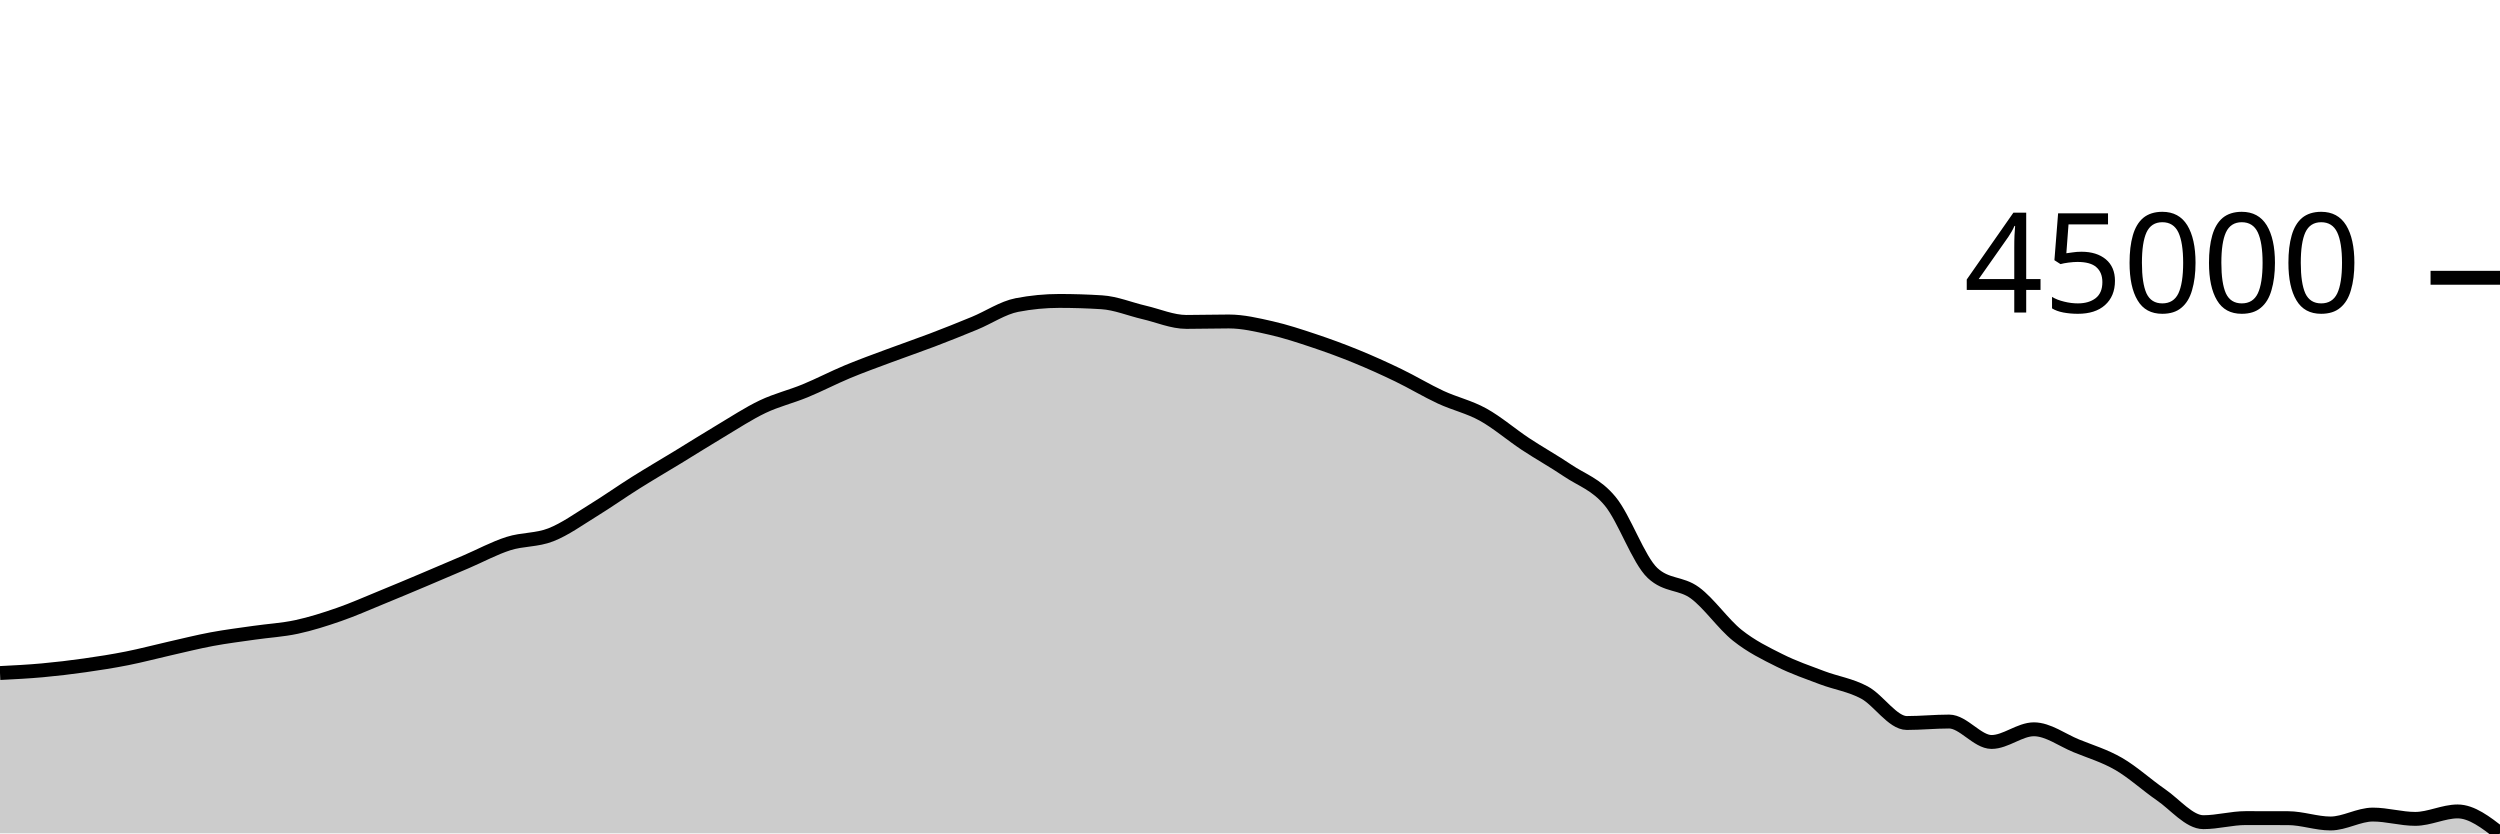
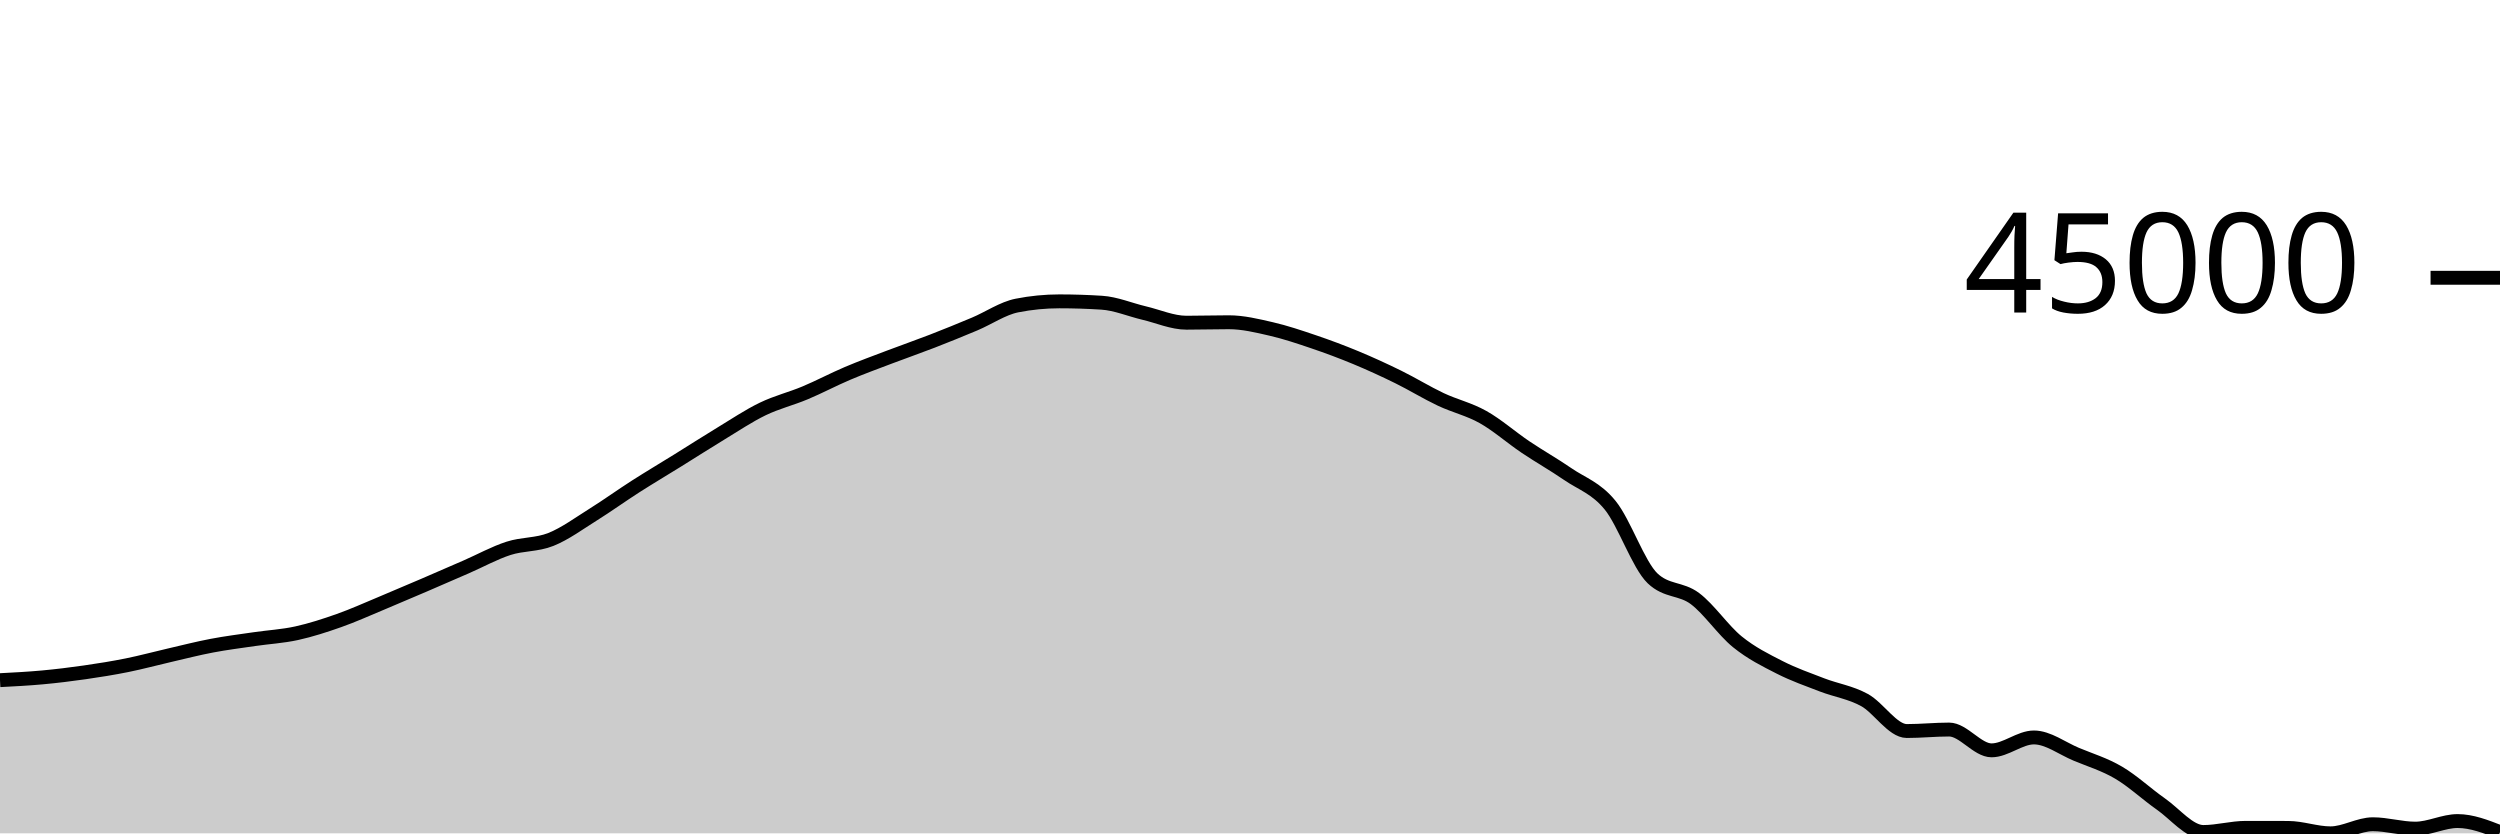
<svg xmlns="http://www.w3.org/2000/svg" viewBox="0 0 180 60">
  <g transform="translate(0,20)">
-     <path class="area" fill="rgba(0, 0, 0, 0.2)" d="M0,28.458C1.017,28.407,2.034,28.356,3.051,28.263C4.068,28.171,5.085,28.049,6.102,27.905C7.119,27.762,8.136,27.602,9.153,27.4C10.169,27.199,11.186,26.926,12.203,26.696C13.22,26.466,14.237,26.209,15.254,26.019C16.271,25.829,17.288,25.704,18.305,25.558C19.322,25.411,20.339,25.358,21.356,25.139C22.373,24.92,23.39,24.596,24.407,24.243C25.424,23.89,26.441,23.437,27.458,23.021C28.475,22.606,29.492,22.178,30.508,21.749C31.525,21.321,32.542,20.885,33.559,20.45C34.576,20.014,35.593,19.461,36.61,19.137C37.627,18.813,38.644,18.905,39.661,18.506C40.678,18.108,41.695,17.37,42.712,16.745C43.729,16.121,44.746,15.399,45.763,14.76C46.78,14.121,47.797,13.529,48.814,12.91C49.831,12.29,50.847,11.646,51.864,11.041C52.881,10.436,53.898,9.763,54.915,9.279C55.932,8.796,56.949,8.559,57.966,8.14C58.983,7.721,60,7.189,61.017,6.765C62.034,6.341,63.051,5.978,64.068,5.598C65.085,5.218,66.102,4.872,67.119,4.485C68.136,4.097,69.153,3.693,70.169,3.272C71.186,2.852,72.203,2.159,73.22,1.962C74.237,1.766,75.254,1.667,76.271,1.667C77.288,1.667,78.305,1.699,79.322,1.763C80.339,1.827,81.356,2.257,82.373,2.493C83.39,2.729,84.407,3.178,85.424,3.178C86.441,3.178,87.458,3.146,88.475,3.146C89.492,3.146,90.508,3.389,91.525,3.619C92.542,3.849,93.559,4.186,94.576,4.525C95.593,4.864,96.61,5.237,97.627,5.652C98.644,6.067,99.661,6.526,100.678,7.017C101.695,7.508,102.712,8.126,103.729,8.599C104.746,9.071,105.763,9.289,106.78,9.85C107.797,10.412,108.814,11.294,109.831,11.967C110.847,12.639,111.864,13.199,112.881,13.886C113.898,14.572,114.915,14.859,115.932,16.088C116.949,17.316,117.966,20.303,118.983,21.256C120,22.21,121.017,21.939,122.034,22.686C123.051,23.434,124.068,24.93,125.085,25.741C126.102,26.552,127.119,27.045,128.136,27.553C129.153,28.062,130.169,28.409,131.186,28.793C132.203,29.178,133.22,29.316,134.237,29.86C135.254,30.404,136.271,32.056,137.288,32.056C138.305,32.056,139.322,31.951,140.339,31.951C141.356,31.951,142.373,33.422,143.39,33.422C144.407,33.422,145.424,32.509,146.441,32.509C147.458,32.509,148.475,33.284,149.492,33.699C150.508,34.115,151.525,34.414,152.542,35.001C153.559,35.589,154.576,36.527,155.593,37.226C156.61,37.925,157.627,39.197,158.644,39.197C159.661,39.197,160.678,38.903,161.695,38.903C162.712,38.903,163.729,38.905,164.746,38.908C165.763,38.912,166.78,39.291,167.797,39.291C168.814,39.291,169.831,38.649,170.847,38.649C171.864,38.649,172.881,38.959,173.898,38.959C174.915,38.959,175.932,38.423,176.949,38.423C177.966,38.423,178.983,39.212,180,40L180,40C178.983,40,177.966,40,176.949,40C175.932,40,174.915,40,173.898,40C172.881,40,171.864,40,170.847,40C169.831,40,168.814,40,167.797,40C166.78,40,165.763,40,164.746,40C163.729,40,162.712,40,161.695,40C160.678,40,159.661,40,158.644,40C157.627,40,156.61,40,155.593,40C154.576,40,153.559,40,152.542,40C151.525,40,150.508,40,149.492,40C148.475,40,147.458,40,146.441,40C145.424,40,144.407,40,143.39,40C142.373,40,141.356,40,140.339,40C139.322,40,138.305,40,137.288,40C136.271,40,135.254,40,134.237,40C133.22,40,132.203,40,131.186,40C130.169,40,129.153,40,128.136,40C127.119,40,126.102,40,125.085,40C124.068,40,123.051,40,122.034,40C121.017,40,120,40,118.983,40C117.966,40,116.949,40,115.932,40C114.915,40,113.898,40,112.881,40C111.864,40,110.847,40,109.831,40C108.814,40,107.797,40,106.78,40C105.763,40,104.746,40,103.729,40C102.712,40,101.695,40,100.678,40C99.661,40,98.644,40,97.627,40C96.61,40,95.593,40,94.576,40C93.559,40,92.542,40,91.525,40C90.508,40,89.492,40,88.475,40C87.458,40,86.441,40,85.424,40C84.407,40,83.39,40,82.373,40C81.356,40,80.339,40,79.322,40C78.305,40,77.288,40,76.271,40C75.254,40,74.237,40,73.22,40C72.203,40,71.186,40,70.169,40C69.153,40,68.136,40,67.119,40C66.102,40,65.085,40,64.068,40C63.051,40,62.034,40,61.017,40C60,40,58.983,40,57.966,40C56.949,40,55.932,40,54.915,40C53.898,40,52.881,40,51.864,40C50.847,40,49.831,40,48.814,40C47.797,40,46.78,40,45.763,40C44.746,40,43.729,40,42.712,40C41.695,40,40.678,40,39.661,40C38.644,40,37.627,40,36.61,40C35.593,40,34.576,40,33.559,40C32.542,40,31.525,40,30.508,40C29.492,40,28.475,40,27.458,40C26.441,40,25.424,40,24.407,40C23.39,40,22.373,40,21.356,40C20.339,40,19.322,40,18.305,40C17.288,40,16.271,40,15.254,40C14.237,40,13.22,40,12.203,40C11.186,40,10.169,40,9.153,40C8.136,40,7.119,40,6.102,40C5.085,40,4.068,40,3.051,40C2.034,40,1.017,40,0,40Z" />
-     <path class="line" stroke="black" fill="none" d="M0,28.458C1.017,28.407,2.034,28.356,3.051,28.263C4.068,28.171,5.085,28.049,6.102,27.905C7.119,27.762,8.136,27.602,9.153,27.4C10.169,27.199,11.186,26.926,12.203,26.696C13.22,26.466,14.237,26.209,15.254,26.019C16.271,25.829,17.288,25.704,18.305,25.558C19.322,25.411,20.339,25.358,21.356,25.139C22.373,24.92,23.39,24.596,24.407,24.243C25.424,23.89,26.441,23.437,27.458,23.021C28.475,22.606,29.492,22.178,30.508,21.749C31.525,21.321,32.542,20.885,33.559,20.45C34.576,20.014,35.593,19.461,36.61,19.137C37.627,18.813,38.644,18.905,39.661,18.506C40.678,18.108,41.695,17.37,42.712,16.745C43.729,16.121,44.746,15.399,45.763,14.76C46.78,14.121,47.797,13.529,48.814,12.91C49.831,12.29,50.847,11.646,51.864,11.041C52.881,10.436,53.898,9.763,54.915,9.279C55.932,8.796,56.949,8.559,57.966,8.14C58.983,7.721,60,7.189,61.017,6.765C62.034,6.341,63.051,5.978,64.068,5.598C65.085,5.218,66.102,4.872,67.119,4.485C68.136,4.097,69.153,3.693,70.169,3.272C71.186,2.852,72.203,2.159,73.22,1.962C74.237,1.766,75.254,1.667,76.271,1.667C77.288,1.667,78.305,1.699,79.322,1.763C80.339,1.827,81.356,2.257,82.373,2.493C83.39,2.729,84.407,3.178,85.424,3.178C86.441,3.178,87.458,3.146,88.475,3.146C89.492,3.146,90.508,3.389,91.525,3.619C92.542,3.849,93.559,4.186,94.576,4.525C95.593,4.864,96.61,5.237,97.627,5.652C98.644,6.067,99.661,6.526,100.678,7.017C101.695,7.508,102.712,8.126,103.729,8.599C104.746,9.071,105.763,9.289,106.78,9.85C107.797,10.412,108.814,11.294,109.831,11.967C110.847,12.639,111.864,13.199,112.881,13.886C113.898,14.572,114.915,14.859,115.932,16.088C116.949,17.316,117.966,20.303,118.983,21.256C120,22.21,121.017,21.939,122.034,22.686C123.051,23.434,124.068,24.93,125.085,25.741C126.102,26.552,127.119,27.045,128.136,27.553C129.153,28.062,130.169,28.409,131.186,28.793C132.203,29.178,133.22,29.316,134.237,29.86C135.254,30.404,136.271,32.056,137.288,32.056C138.305,32.056,139.322,31.951,140.339,31.951C141.356,31.951,142.373,33.422,143.39,33.422C144.407,33.422,145.424,32.509,146.441,32.509C147.458,32.509,148.475,33.284,149.492,33.699C150.508,34.115,151.525,34.414,152.542,35.001C153.559,35.589,154.576,36.527,155.593,37.226C156.61,37.925,157.627,39.197,158.644,39.197C159.661,39.197,160.678,38.903,161.695,38.903C162.712,38.903,163.729,38.905,164.746,38.908C165.763,38.912,166.78,39.291,167.797,39.291C168.814,39.291,169.831,38.649,170.847,38.649C171.864,38.649,172.881,38.959,173.898,38.959C174.915,38.959,175.932,38.423,176.949,38.423C177.966,38.423,178.983,39.212,180,40" />
+     <path class="area" fill="rgba(0, 0, 0, 0.2)" d="M0,28.972C1.017,28.919,2.034,28.867,3.051,28.773C4.068,28.68,5.085,28.555,6.102,28.409C7.119,28.263,8.136,28.1,9.153,27.895C10.169,27.69,11.186,27.412,12.203,27.178C13.22,26.943,14.237,26.682,15.254,26.489C16.271,26.295,17.288,26.168,18.305,26.019C19.322,25.869,20.339,25.816,21.356,25.593C22.373,25.369,23.39,25.039,24.407,24.68C25.424,24.321,26.441,23.86,27.458,23.437C28.475,23.013,29.492,22.578,30.508,22.142C31.525,21.705,32.542,21.262,33.559,20.819C34.576,20.375,35.593,19.812,36.61,19.482C37.627,19.152,38.644,19.246,39.661,18.84C40.678,18.435,41.695,17.683,42.712,17.048C43.729,16.412,44.746,15.677,45.763,15.026C46.78,14.376,47.797,13.773,48.814,13.142C49.831,12.511,50.847,11.856,51.864,11.24C52.881,10.624,53.898,9.939,54.915,9.447C55.932,8.955,56.949,8.714,57.966,8.287C58.983,7.861,60,7.318,61.017,6.887C62.034,6.455,63.051,6.085,64.068,5.699C65.085,5.312,66.102,4.96,67.119,4.566C68.136,4.171,69.153,3.759,70.169,3.331C71.186,2.903,72.203,2.198,73.22,1.998C74.237,1.797,75.254,1.697,76.271,1.697C77.288,1.697,78.305,1.73,79.322,1.795C80.339,1.86,81.356,2.298,82.373,2.538C83.39,2.778,84.407,3.235,85.424,3.235C86.441,3.235,87.458,3.202,88.475,3.202C89.492,3.202,90.508,3.45,91.525,3.685C92.542,3.919,93.559,4.262,94.576,4.607C95.593,4.952,96.61,5.331,97.627,5.754C98.644,6.177,99.661,6.643,100.678,7.143C101.695,7.643,102.712,8.273,103.729,8.754C104.746,9.235,105.763,9.457,106.78,10.028C107.797,10.599,108.814,11.498,109.831,12.183C110.847,12.867,111.864,13.437,112.881,14.136C113.898,14.835,114.915,15.127,115.932,16.378C116.949,17.629,117.966,20.669,118.983,21.64C120,22.61,121.017,22.335,122.034,23.096C123.051,23.857,124.068,25.38,125.085,26.206C126.102,27.031,127.119,27.532,128.136,28.05C129.153,28.568,130.169,28.921,131.186,29.313C132.203,29.704,133.22,29.845,134.237,30.399C135.254,30.952,136.271,32.634,137.288,32.634C138.305,32.634,139.322,32.527,140.339,32.527C141.356,32.527,142.373,34.025,143.39,34.025C144.407,34.025,145.424,33.096,146.441,33.096C147.458,33.096,148.475,33.884,149.492,34.307C150.508,34.73,151.525,35.034,152.542,35.633C153.559,36.231,154.576,37.186,155.593,37.897C156.61,38.609,157.627,39.904,158.644,39.904C159.661,39.904,160.678,39.605,161.695,39.605C162.712,39.605,163.729,39.607,164.746,39.61C165.763,39.614,166.78,40,167.797,40C168.814,40,169.831,39.346,170.847,39.346C171.864,39.346,172.881,39.662,173.898,39.662C174.915,39.662,175.932,39.116,176.949,39.116C177.966,39.116,178.983,39.514,180,39.912L180,40C178.983,40,177.966,40,176.949,40C175.932,40,174.915,40,173.898,40C172.881,40,171.864,40,170.847,40C169.831,40,168.814,40,167.797,40C166.78,40,165.763,40,164.746,40C163.729,40,162.712,40,161.695,40C160.678,40,159.661,40,158.644,40C157.627,40,156.61,40,155.593,40C154.576,40,153.559,40,152.542,40C151.525,40,150.508,40,149.492,40C148.475,40,147.458,40,146.441,40C145.424,40,144.407,40,143.39,40C142.373,40,141.356,40,140.339,40C139.322,40,138.305,40,137.288,40C136.271,40,135.254,40,134.237,40C133.22,40,132.203,40,131.186,40C130.169,40,129.153,40,128.136,40C127.119,40,126.102,40,125.085,40C124.068,40,123.051,40,122.034,40C121.017,40,120,40,118.983,40C117.966,40,116.949,40,115.932,40C114.915,40,113.898,40,112.881,40C111.864,40,110.847,40,109.831,40C108.814,40,107.797,40,106.78,40C105.763,40,104.746,40,103.729,40C102.712,40,101.695,40,100.678,40C99.661,40,98.644,40,97.627,40C96.61,40,95.593,40,94.576,40C93.559,40,92.542,40,91.525,40C90.508,40,89.492,40,88.475,40C87.458,40,86.441,40,85.424,40C84.407,40,83.39,40,82.373,40C81.356,40,80.339,40,79.322,40C78.305,40,77.288,40,76.271,40C75.254,40,74.237,40,73.22,40C72.203,40,71.186,40,70.169,40C69.153,40,68.136,40,67.119,40C66.102,40,65.085,40,64.068,40C63.051,40,62.034,40,61.017,40C60,40,58.983,40,57.966,40C56.949,40,55.932,40,54.915,40C53.898,40,52.881,40,51.864,40C50.847,40,49.831,40,48.814,40C47.797,40,46.78,40,45.763,40C44.746,40,43.729,40,42.712,40C41.695,40,40.678,40,39.661,40C38.644,40,37.627,40,36.61,40C35.593,40,34.576,40,33.559,40C32.542,40,31.525,40,30.508,40C29.492,40,28.475,40,27.458,40C26.441,40,25.424,40,24.407,40C23.39,40,22.373,40,21.356,40C20.339,40,19.322,40,18.305,40C17.288,40,16.271,40,15.254,40C14.237,40,13.22,40,12.203,40C11.186,40,10.169,40,9.153,40C8.136,40,7.119,40,6.102,40C5.085,40,4.068,40,3.051,40C2.034,40,1.017,40,0,40Z" />
+     <path class="line" stroke="black" fill="none" d="M0,28.972C1.017,28.919,2.034,28.867,3.051,28.773C4.068,28.68,5.085,28.555,6.102,28.409C7.119,28.263,8.136,28.1,9.153,27.895C10.169,27.69,11.186,27.412,12.203,27.178C13.22,26.943,14.237,26.682,15.254,26.489C16.271,26.295,17.288,26.168,18.305,26.019C19.322,25.869,20.339,25.816,21.356,25.593C22.373,25.369,23.39,25.039,24.407,24.68C25.424,24.321,26.441,23.86,27.458,23.437C28.475,23.013,29.492,22.578,30.508,22.142C31.525,21.705,32.542,21.262,33.559,20.819C34.576,20.375,35.593,19.812,36.61,19.482C37.627,19.152,38.644,19.246,39.661,18.84C40.678,18.435,41.695,17.683,42.712,17.048C43.729,16.412,44.746,15.677,45.763,15.026C46.78,14.376,47.797,13.773,48.814,13.142C49.831,12.511,50.847,11.856,51.864,11.24C52.881,10.624,53.898,9.939,54.915,9.447C55.932,8.955,56.949,8.714,57.966,8.287C58.983,7.861,60,7.318,61.017,6.887C62.034,6.455,63.051,6.085,64.068,5.699C65.085,5.312,66.102,4.96,67.119,4.566C68.136,4.171,69.153,3.759,70.169,3.331C71.186,2.903,72.203,2.198,73.22,1.998C74.237,1.797,75.254,1.697,76.271,1.697C77.288,1.697,78.305,1.73,79.322,1.795C80.339,1.86,81.356,2.298,82.373,2.538C83.39,2.778,84.407,3.235,85.424,3.235C86.441,3.235,87.458,3.202,88.475,3.202C89.492,3.202,90.508,3.45,91.525,3.685C92.542,3.919,93.559,4.262,94.576,4.607C95.593,4.952,96.61,5.331,97.627,5.754C98.644,6.177,99.661,6.643,100.678,7.143C101.695,7.643,102.712,8.273,103.729,8.754C104.746,9.235,105.763,9.457,106.78,10.028C107.797,10.599,108.814,11.498,109.831,12.183C110.847,12.867,111.864,13.437,112.881,14.136C113.898,14.835,114.915,15.127,115.932,16.378C116.949,17.629,117.966,20.669,118.983,21.64C120,22.61,121.017,22.335,122.034,23.096C123.051,23.857,124.068,25.38,125.085,26.206C126.102,27.031,127.119,27.532,128.136,28.05C129.153,28.568,130.169,28.921,131.186,29.313C132.203,29.704,133.22,29.845,134.237,30.399C135.254,30.952,136.271,32.634,137.288,32.634C138.305,32.634,139.322,32.527,140.339,32.527C141.356,32.527,142.373,34.025,143.39,34.025C144.407,34.025,145.424,33.096,146.441,33.096C147.458,33.096,148.475,33.884,149.492,34.307C150.508,34.73,151.525,35.034,152.542,35.633C153.559,36.231,154.576,37.186,155.593,37.897C156.61,38.609,157.627,39.904,158.644,39.904C159.661,39.904,160.678,39.605,161.695,39.605C162.712,39.605,163.729,39.607,164.746,39.61C165.763,39.614,166.78,40,167.797,40C168.814,40,169.831,39.346,170.847,39.346C171.864,39.346,172.881,39.662,173.898,39.662C174.915,39.662,175.932,39.116,176.949,39.116C177.966,39.116,178.983,39.514,180,39.912" />
    <path class="axis-ceiling" stroke-width="1" stroke="black" fill="none" d="M175,0L180,0" />
    <text class="axis-ceiling-label" font-family="sans-serif" text-anchor="end" font-size="10px" x="170" y="2.5">45000</text>
  </g>
</svg>
